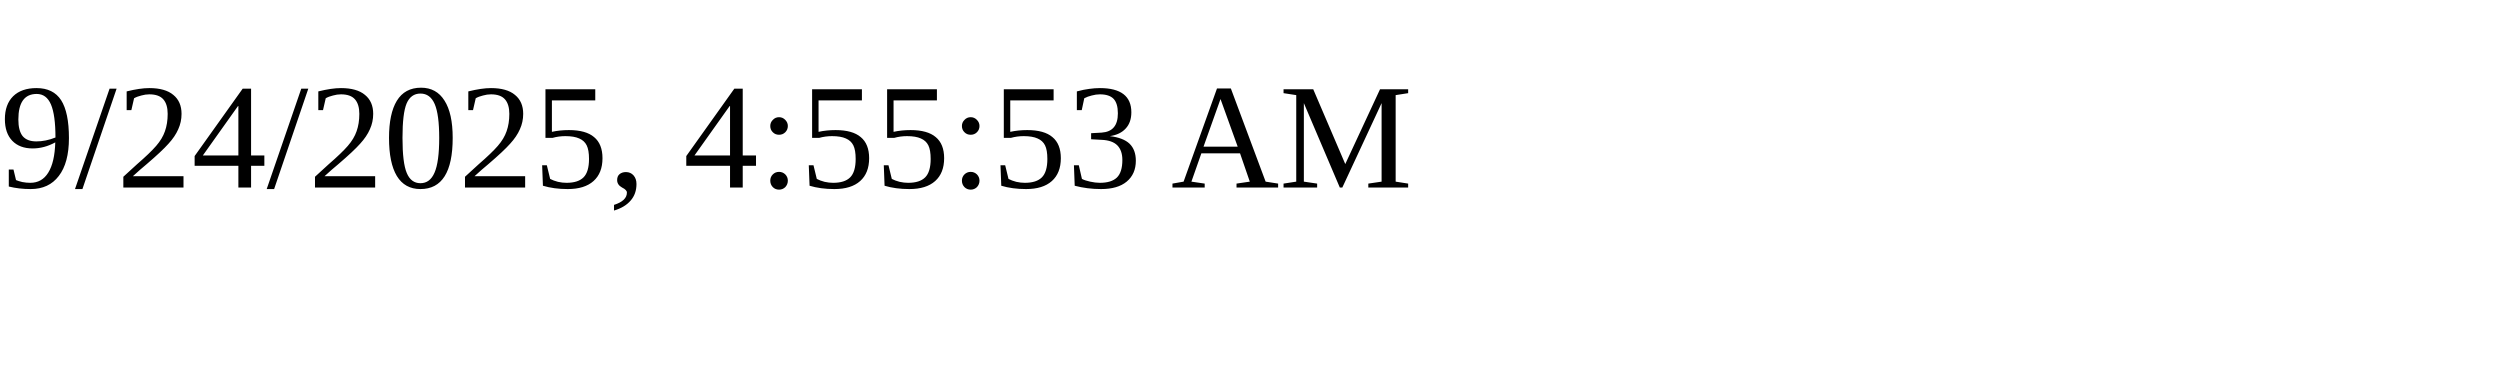
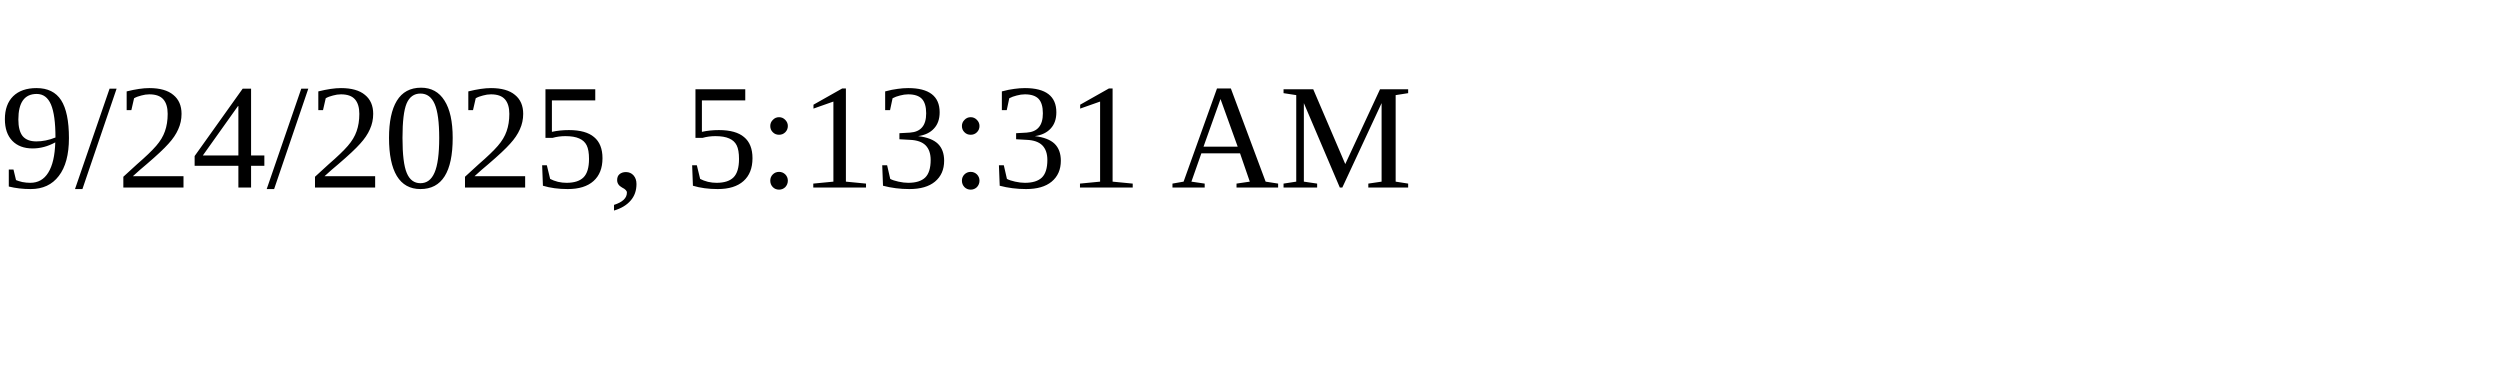
<svg xmlns="http://www.w3.org/2000/svg" height="30" width="200">
-   <text x="0" y="15">9/24/2025, 4:55:53 AM</text>
+   <text x="0" y="15">9/24/2025, 5:13:31 AM</text>
</svg>
